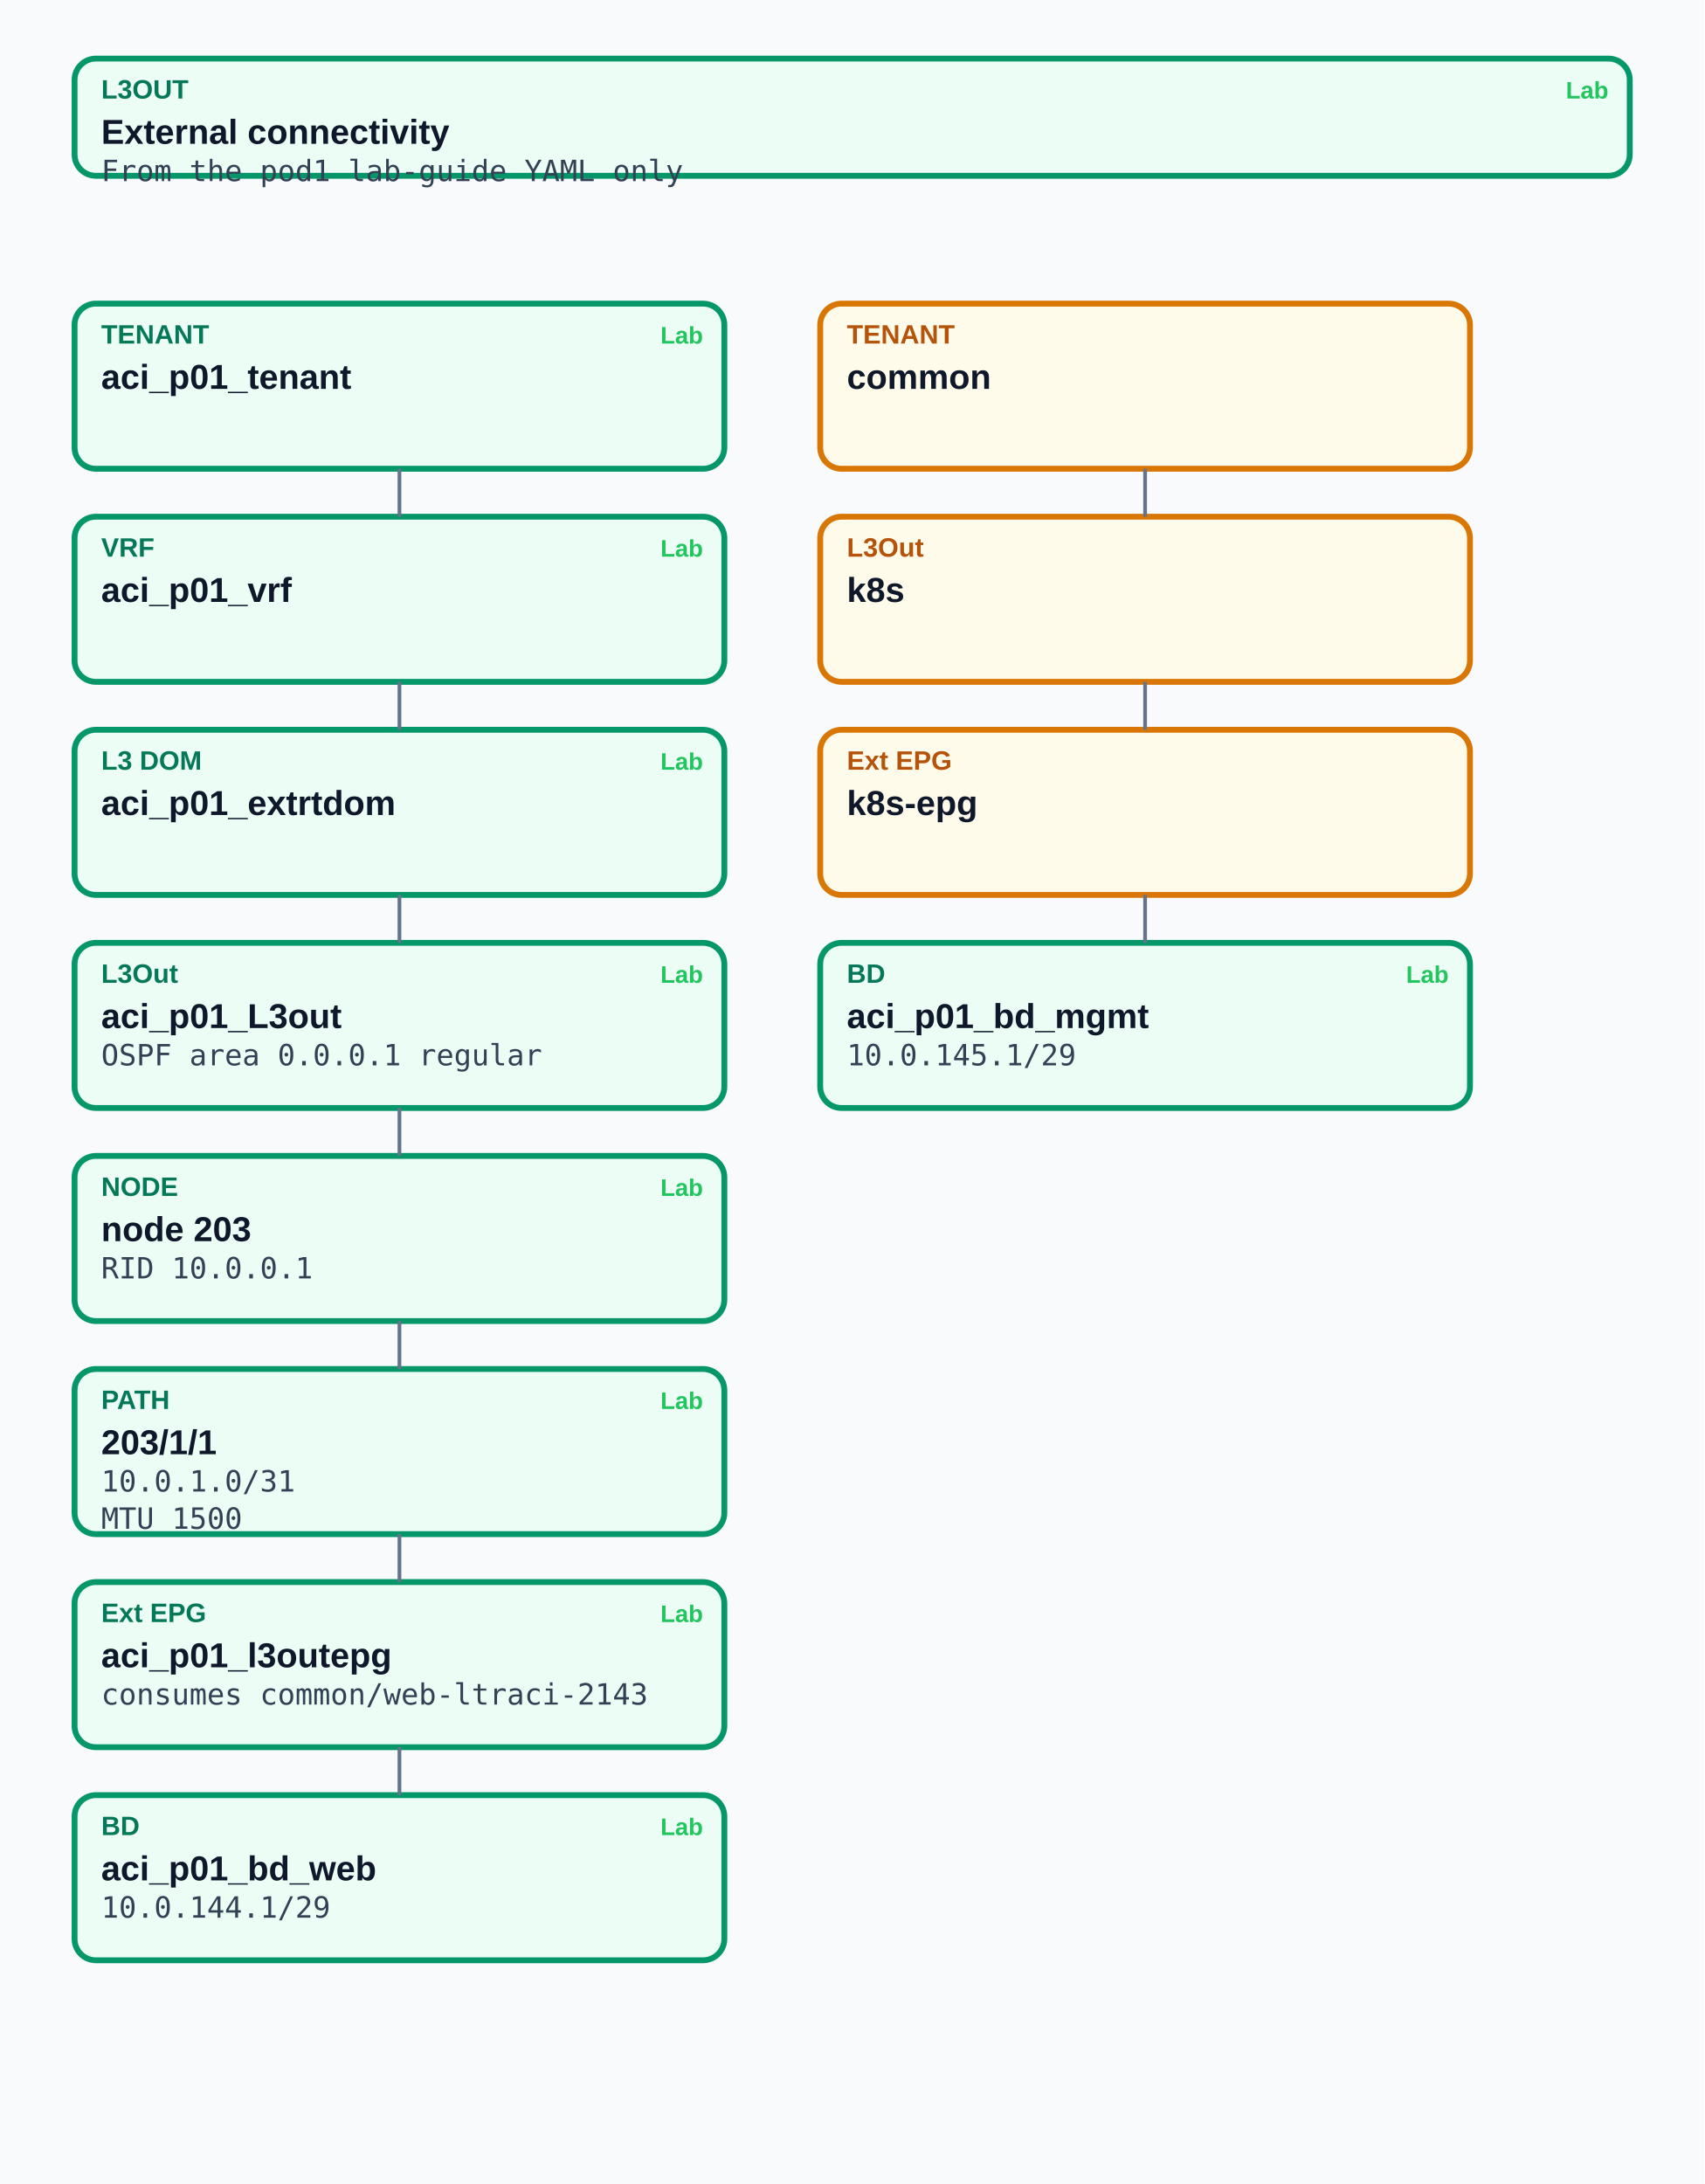
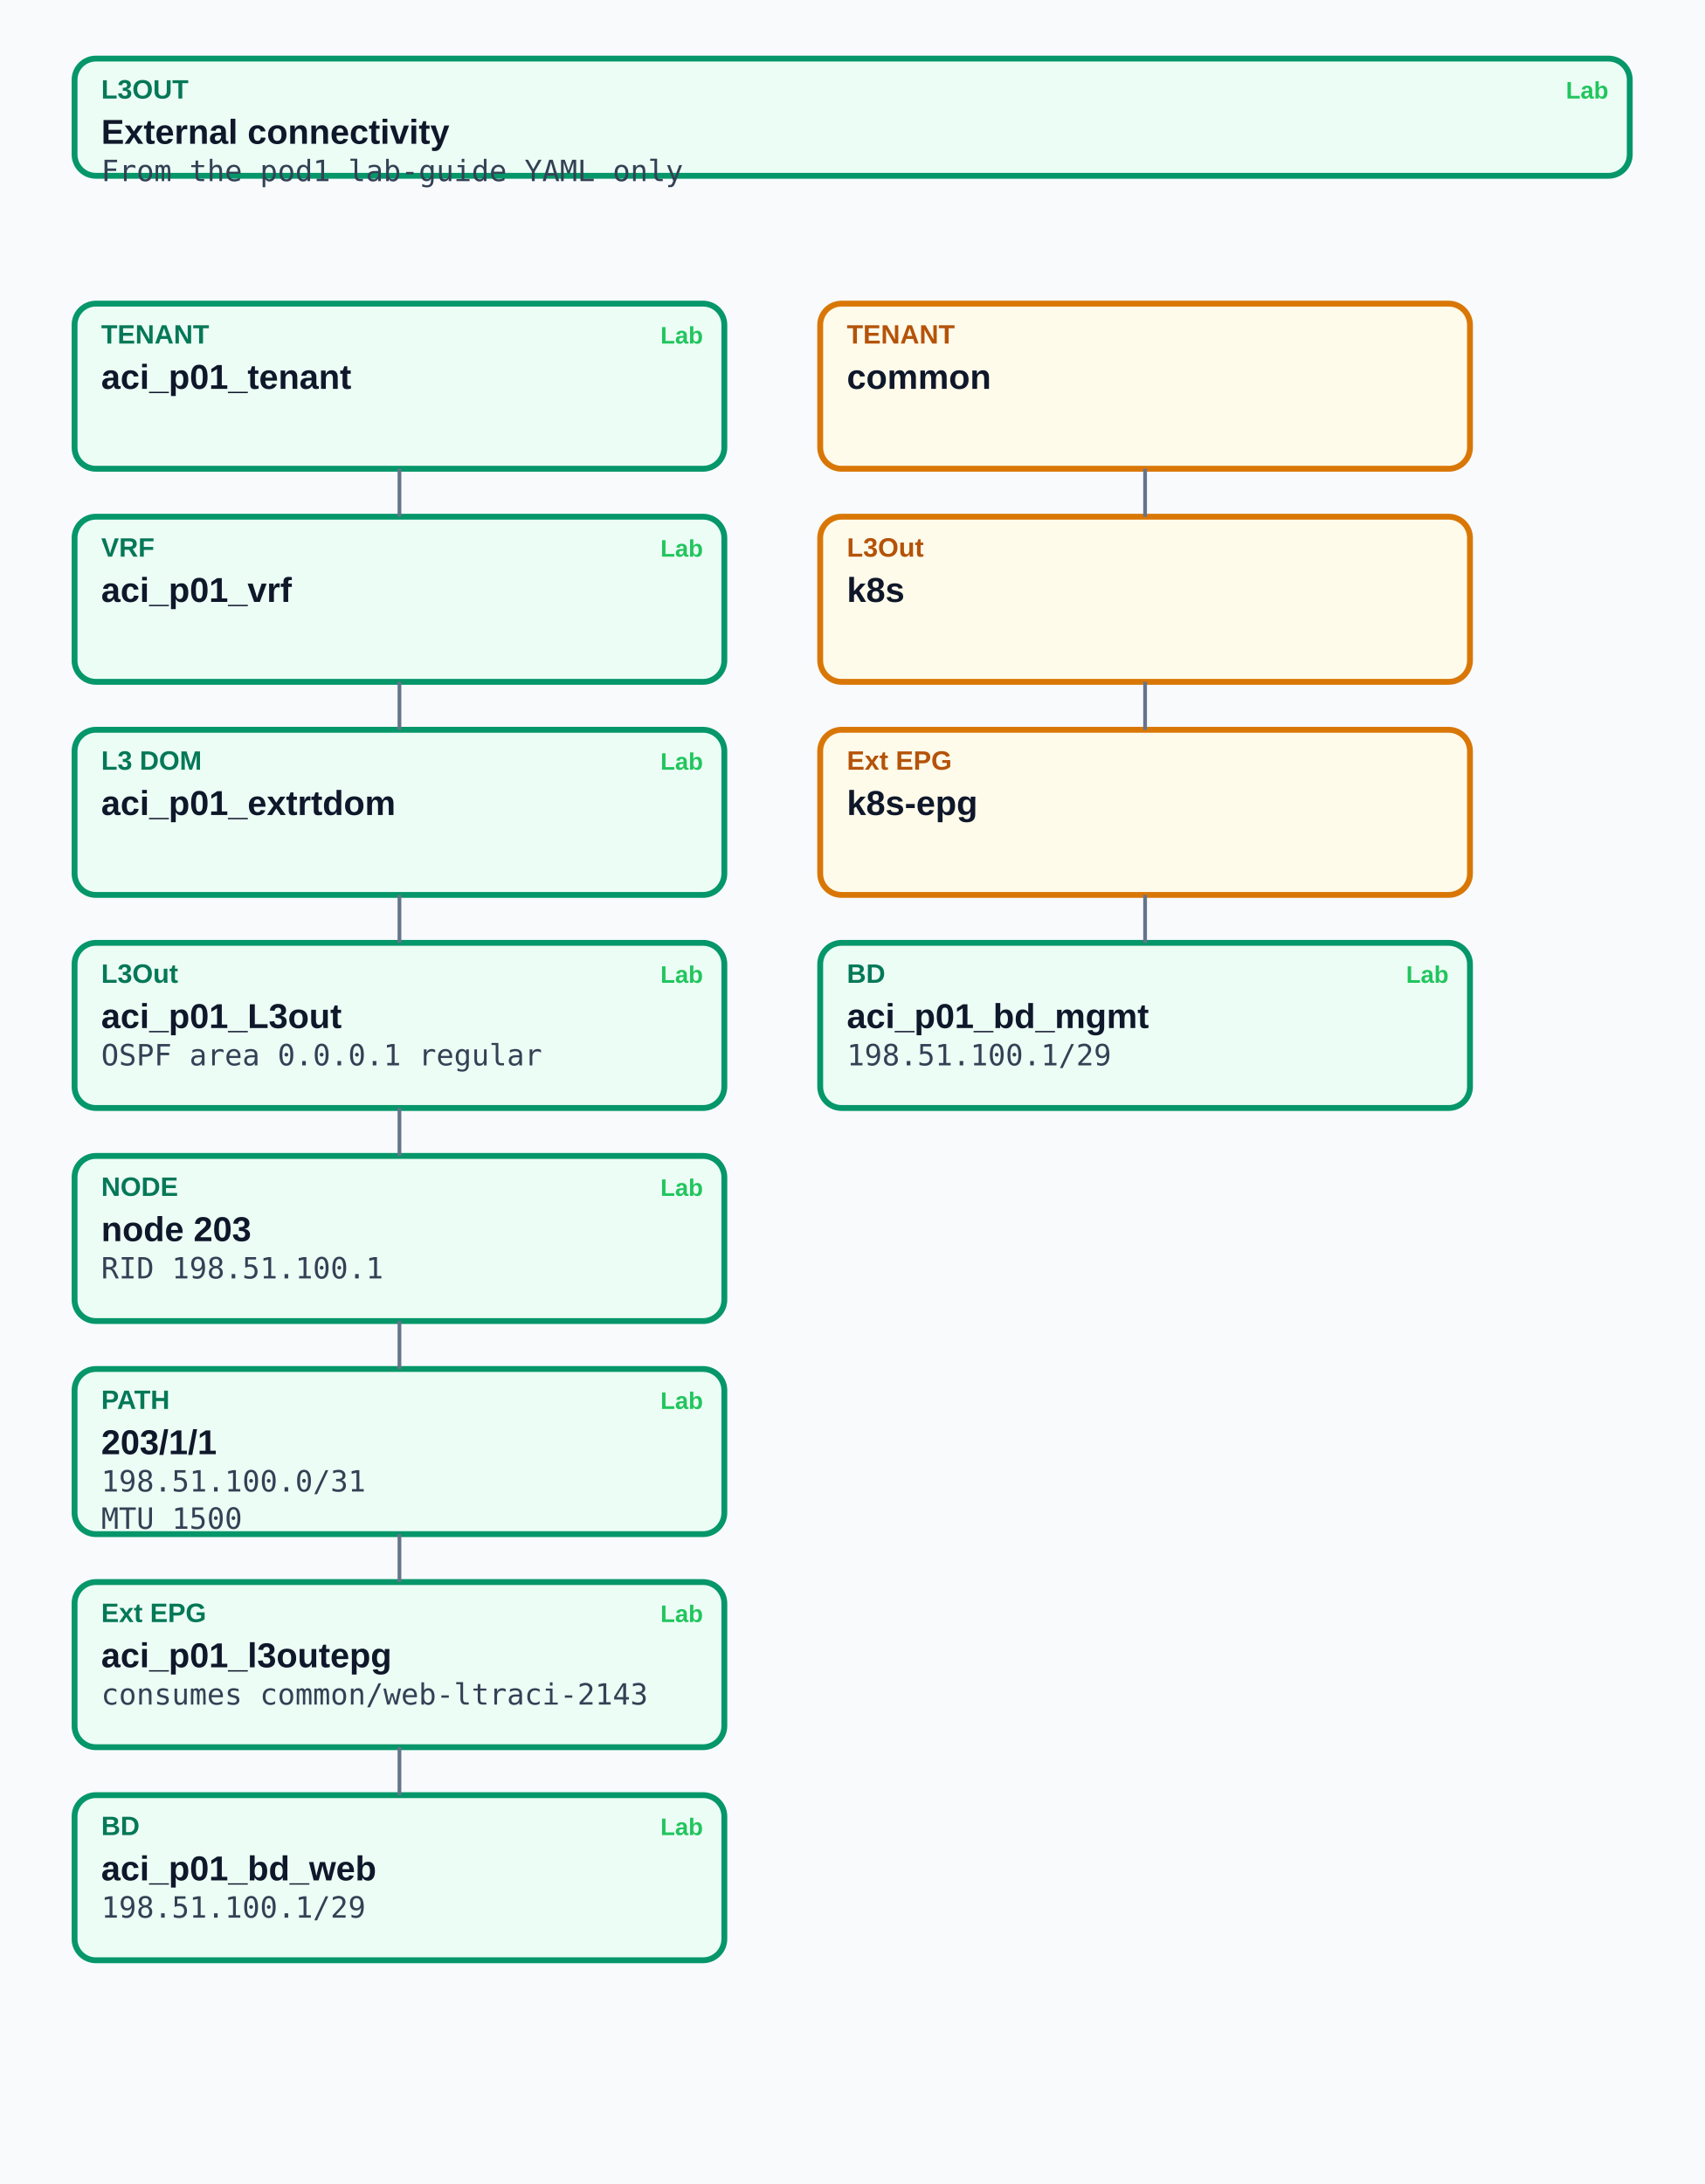
<svg xmlns="http://www.w3.org/2000/svg" id="tdiag-l3" class="tdiag" viewBox="0 0 640 820" width="640" height="820" role="img" aria-label="L3Out and external connectivity">
  <style>
.nbd-bg{fill:#f8fafc}.nbd-title{fill:#0f172a}.nbd-sub{fill:#334155}.nbd-note{fill:#b45309}.nbd-edge{stroke:#64748b}
.nbd-box.nbd-st-defined{fill:#ecfdf5;stroke:#059669}.nbd-kind.nbd-st-defined{fill:#047857}
.nbd-box.nbd-st-missing{fill:#fffbeb;stroke:#d97706}.nbd-kind.nbd-st-missing{fill:#b45309}
.nbd-ctr{stroke:#2563eb;fill:none}.nbd-ctr-t{fill:#1d4ed8}
@media (prefers-color-scheme:dark){
.nbd-bg{fill:#0f141c}.nbd-title{fill:#f1f5f9}.nbd-sub{fill:#cbd5e1}.nbd-note{fill:#fbbf24}.nbd-edge{stroke:#64748b}
.nbd-box.nbd-st-defined{fill:#163022;stroke:#22c55e}.nbd-kind.nbd-st-defined{fill:#22c55e}
.nbd-box.nbd-st-missing{fill:#2a2410;stroke:#f59e0b}.nbd-kind.nbd-st-missing{fill:#f59e0b}
.nbd-ctr{stroke:#60a5fa}.nbd-ctr-t{fill:#93c5fd}
}
</style>
  <rect class="nbd-bg" width="640" height="820" fill="#f8fafc" />
  <defs>
    <marker id="arr-tdiag-l3" markerWidth="8" markerHeight="8" refX="7" refY="3" orient="auto">
      <path d="M0,0 L8,3 L0,6 Z" fill="#60a5fa" />
    </marker>
  </defs>
  <g class="nbd-node">
    <a href="/aci-policy/l3out/" class="nbd-obj" title="L3OUT: External connectivity">
      <rect class="nbd-box nbd-st-defined" x="28.0" y="22.0" width="584.0" height="44.0" rx="8" ry="8" fill="#163022" stroke="#22c55e" stroke-width="2.2" />
      <text class="nbd-kind nbd-st-defined" x="38.0" y="37.0" fill="#22c55e" font-family="system-ui,Arial,sans-serif" font-size="10" font-weight="600">L3OUT</text>
      <text class="nbd-title" x="38.0" y="54.0" fill="#f1f5f9" font-family="system-ui,Arial,sans-serif" font-size="13" font-weight="700">External connectivity</text>
      <text class="nbd-sub" x="38.0" y="68.0" fill="#cbd5e1" font-family="ui-monospace,monospace" font-size="11">From the pod1 lab-guide YAML only</text>
    </a>
    <a class="nbd-lab" href="/aci-lab-guide/tenants/create-l3out/" title="Create L3Out">
      <text class="nbd-lab-t" x="604.0" y="37.0" fill="#22c55e" font-family="system-ui,Arial,sans-serif" font-size="9" font-weight="700" text-anchor="end">Lab</text>
    </a>
  </g>
  <g class="nbd-node">
    <a href="/aci-policy/tenants/" class="nbd-obj" title="TENANT: aci_p01_tenant">
      <rect class="nbd-box nbd-st-defined" x="28.0" y="114.0" width="244.0" height="62.0" rx="8" ry="8" fill="#163022" stroke="#22c55e" stroke-width="2.2" />
      <text class="nbd-kind nbd-st-defined" x="38.0" y="129.0" fill="#22c55e" font-family="system-ui,Arial,sans-serif" font-size="10" font-weight="600">TENANT</text>
      <text class="nbd-title" x="38.0" y="146.0" fill="#f1f5f9" font-family="system-ui,Arial,sans-serif" font-size="13" font-weight="700">aci_p01_tenant</text>
    </a>
    <a class="nbd-lab" href="/aci-lab-guide/tenants/create-tenant/" title="Lab guide step for aci_p01_tenant">
      <text class="nbd-lab-t" x="264.0" y="129.0" fill="#22c55e" font-family="system-ui,Arial,sans-serif" font-size="9" font-weight="700" text-anchor="end">Lab</text>
    </a>
  </g>
  <g class="nbd-node">
    <a href="/aci-policy/vrf/" class="nbd-obj" title="VRF: aci_p01_vrf">
      <rect class="nbd-box nbd-st-defined" x="28.0" y="194.0" width="244.0" height="62.0" rx="8" ry="8" fill="#163022" stroke="#22c55e" stroke-width="2.2" />
      <text class="nbd-kind nbd-st-defined" x="38.0" y="209.0" fill="#22c55e" font-family="system-ui,Arial,sans-serif" font-size="10" font-weight="600">VRF</text>
      <text class="nbd-title" x="38.0" y="226.0" fill="#f1f5f9" font-family="system-ui,Arial,sans-serif" font-size="13" font-weight="700">aci_p01_vrf</text>
    </a>
    <a class="nbd-lab" href="/aci-lab-guide/tenants/create-tenant/" title="Lab guide step for aci_p01_vrf">
      <text class="nbd-lab-t" x="264.0" y="209.0" fill="#22c55e" font-family="system-ui,Arial,sans-serif" font-size="9" font-weight="700" text-anchor="end">Lab</text>
    </a>
  </g>
  <path class="nbd-edge" d="M 150.0 176.0 L 150.0 185.0 L 150.0 185.0 L 150.0 194.0" fill="none" stroke="#64748b" stroke-width="1.4" />
  <g class="nbd-node">
    <a href="/aci-policy/domain/" class="nbd-obj" title="L3 DOM: aci_p01_extrtdom">
      <rect class="nbd-box nbd-st-defined" x="28.0" y="274.0" width="244.0" height="62.0" rx="8" ry="8" fill="#163022" stroke="#22c55e" stroke-width="2.2" />
      <text class="nbd-kind nbd-st-defined" x="38.0" y="289.0" fill="#22c55e" font-family="system-ui,Arial,sans-serif" font-size="10" font-weight="600">L3 DOM</text>
      <text class="nbd-title" x="38.0" y="306.0" fill="#f1f5f9" font-family="system-ui,Arial,sans-serif" font-size="13" font-weight="700">aci_p01_extrtdom</text>
    </a>
    <a class="nbd-lab" href="/aci-lab-guide/access-policies/l3-domain/" title="Lab guide step for aci_p01_extrtdom">
      <text class="nbd-lab-t" x="264.0" y="289.0" fill="#22c55e" font-family="system-ui,Arial,sans-serif" font-size="9" font-weight="700" text-anchor="end">Lab</text>
    </a>
  </g>
  <path class="nbd-edge" d="M 150.0 256.0 L 150.0 265.0 L 150.0 265.0 L 150.0 274.0" fill="none" stroke="#64748b" stroke-width="1.4" />
  <g class="nbd-node">
    <a href="/aci-policy/l3out/" class="nbd-obj" title="L3Out: aci_p01_L3out">
      <rect class="nbd-box nbd-st-defined" x="28.0" y="354.0" width="244.0" height="62.0" rx="8" ry="8" fill="#163022" stroke="#22c55e" stroke-width="2.2" />
      <text class="nbd-kind nbd-st-defined" x="38.0" y="369.0" fill="#22c55e" font-family="system-ui,Arial,sans-serif" font-size="10" font-weight="600">L3Out</text>
      <text class="nbd-title" x="38.0" y="386.0" fill="#f1f5f9" font-family="system-ui,Arial,sans-serif" font-size="13" font-weight="700">aci_p01_L3out</text>
      <text class="nbd-sub" x="38.0" y="400.0" fill="#cbd5e1" font-family="ui-monospace,monospace" font-size="11">OSPF area 0.0.0.1 regular</text>
    </a>
    <a class="nbd-lab" href="/aci-lab-guide/tenants/create-l3out/" title="Lab guide step for aci_p01_L3out">
      <text class="nbd-lab-t" x="264.0" y="369.0" fill="#22c55e" font-family="system-ui,Arial,sans-serif" font-size="9" font-weight="700" text-anchor="end">Lab</text>
    </a>
  </g>
  <path class="nbd-edge" d="M 150.0 336.0 L 150.0 345.0 L 150.0 345.0 L 150.0 354.0" fill="none" stroke="#64748b" stroke-width="1.4" />
  <g class="nbd-node">
    <a href="/aci-policy/switch-profiles/" class="nbd-obj" title="NODE: node 203">
      <rect class="nbd-box nbd-st-defined" x="28.0" y="434.0" width="244.0" height="62.0" rx="8" ry="8" fill="#163022" stroke="#22c55e" stroke-width="2.2" />
      <text class="nbd-kind nbd-st-defined" x="38.0" y="449.0" fill="#22c55e" font-family="system-ui,Arial,sans-serif" font-size="10" font-weight="600">NODE</text>
      <text class="nbd-title" x="38.0" y="466.0" fill="#f1f5f9" font-family="system-ui,Arial,sans-serif" font-size="13" font-weight="700">node 203</text>
-       <text class="nbd-sub" x="38.0" y="480.0" fill="#cbd5e1" font-family="ui-monospace,monospace" font-size="11">RID 10.0.0.1</text>
+       <text class="nbd-sub" x="38.0" y="480.0" fill="#cbd5e1" font-family="ui-monospace,monospace" font-size="11">RID 198.51.100.1</text>
    </a>
    <a class="nbd-lab" href="/aci-lab-guide/tenants/create-l3out/" title="Lab guide step for aci_p01_L3out">
      <text class="nbd-lab-t" x="264.0" y="449.0" fill="#22c55e" font-family="system-ui,Arial,sans-serif" font-size="9" font-weight="700" text-anchor="end">Lab</text>
    </a>
  </g>
  <path class="nbd-edge" d="M 150.0 416.0 L 150.0 425.0 L 150.0 425.0 L 150.0 434.0" fill="none" stroke="#64748b" stroke-width="1.4" />
  <g class="nbd-node">
    <a href="/aci-policy/interface-profiles/" class="nbd-obj" title="PATH: 203/1/1">
      <rect class="nbd-box nbd-st-defined" x="28.0" y="514.0" width="244.0" height="62.0" rx="8" ry="8" fill="#163022" stroke="#22c55e" stroke-width="2.2" />
      <text class="nbd-kind nbd-st-defined" x="38.0" y="529.0" fill="#22c55e" font-family="system-ui,Arial,sans-serif" font-size="10" font-weight="600">PATH</text>
      <text class="nbd-title" x="38.0" y="546.0" fill="#f1f5f9" font-family="system-ui,Arial,sans-serif" font-size="13" font-weight="700">203/1/1</text>
-       <text class="nbd-sub" x="38.0" y="560.0" fill="#cbd5e1" font-family="ui-monospace,monospace" font-size="11">10.0.1.0/31</text>
+       <text class="nbd-sub" x="38.0" y="560.0" fill="#cbd5e1" font-family="ui-monospace,monospace" font-size="11">198.51.100.0/31</text>
      <text class="nbd-sub" x="38.0" y="574.0" fill="#cbd5e1" font-family="ui-monospace,monospace" font-size="11">MTU 1500</text>
    </a>
    <a class="nbd-lab" href="/aci-lab-guide/tenants/create-l3out/" title="Lab guide: 203/1/1">
      <text class="nbd-lab-t" x="264.0" y="529.0" fill="#22c55e" font-family="system-ui,Arial,sans-serif" font-size="9" font-weight="700" text-anchor="end">Lab</text>
    </a>
  </g>
  <path class="nbd-edge" d="M 150.0 496.0 L 150.0 505.0 L 150.0 505.0 L 150.0 514.0" fill="none" stroke="#64748b" stroke-width="1.4" />
  <g class="nbd-node">
    <a href="/aci-policy/outside-network/" class="nbd-obj" title="Ext EPG: aci_p01_l3outepg">
      <rect class="nbd-box nbd-st-defined" x="28.0" y="594.0" width="244.0" height="62.0" rx="8" ry="8" fill="#163022" stroke="#22c55e" stroke-width="2.2" />
      <text class="nbd-kind nbd-st-defined" x="38.0" y="609.0" fill="#22c55e" font-family="system-ui,Arial,sans-serif" font-size="10" font-weight="600">Ext EPG</text>
      <text class="nbd-title" x="38.0" y="626.0" fill="#f1f5f9" font-family="system-ui,Arial,sans-serif" font-size="13" font-weight="700">aci_p01_l3outepg</text>
      <text class="nbd-sub" x="38.0" y="640.0" fill="#cbd5e1" font-family="ui-monospace,monospace" font-size="11">consumes common/web-ltraci-2143</text>
    </a>
    <a class="nbd-lab" href="/aci-lab-guide/tenants/l3out-contracts/" title="Lab guide step for aci_p01_l3outepg">
      <text class="nbd-lab-t" x="264.0" y="609.0" fill="#22c55e" font-family="system-ui,Arial,sans-serif" font-size="9" font-weight="700" text-anchor="end">Lab</text>
    </a>
  </g>
  <path class="nbd-edge" d="M 150.0 576.0 L 150.0 585.0 L 150.0 585.0 L 150.0 594.0" fill="none" stroke="#64748b" stroke-width="1.4" />
  <g class="nbd-node">
    <a href="/aci-policy/bridge-domain/" class="nbd-obj" title="BD: aci_p01_bd_web">
      <rect class="nbd-box nbd-st-defined" x="28.0" y="674.0" width="244.0" height="62.0" rx="8" ry="8" fill="#163022" stroke="#22c55e" stroke-width="2.2" />
      <text class="nbd-kind nbd-st-defined" x="38.0" y="689.0" fill="#22c55e" font-family="system-ui,Arial,sans-serif" font-size="10" font-weight="600">BD</text>
      <text class="nbd-title" x="38.0" y="706.0" fill="#f1f5f9" font-family="system-ui,Arial,sans-serif" font-size="13" font-weight="700">aci_p01_bd_web</text>
-       <text class="nbd-sub" x="38.0" y="720.0" fill="#cbd5e1" font-family="ui-monospace,monospace" font-size="11">10.0.144.1/29</text>
+       <text class="nbd-sub" x="38.0" y="720.0" fill="#cbd5e1" font-family="ui-monospace,monospace" font-size="11">198.51.100.1/29</text>
    </a>
    <a class="nbd-lab" href="/aci-lab-guide/tenants/create-bridge-domains/" title="Lab guide step for aci_p01_bd_web">
      <text class="nbd-lab-t" x="264.0" y="689.0" fill="#22c55e" font-family="system-ui,Arial,sans-serif" font-size="9" font-weight="700" text-anchor="end">Lab</text>
    </a>
  </g>
  <path class="nbd-edge" d="M 150.0 656.0 L 150.0 665.0 L 150.0 665.0 L 150.0 674.0" fill="none" stroke="#64748b" stroke-width="1.4" />
  <g class="nbd-node">
    <a href="/aci-policy/tenants/" class="nbd-obj" title="TENANT: common">
      <rect class="nbd-box nbd-st-missing" x="308.0" y="114.0" width="244.0" height="62.0" rx="8" ry="8" fill="#2a2410" stroke="#f59e0b" stroke-width="2.2" />
      <text class="nbd-kind nbd-st-missing" x="318.0" y="129.0" fill="#f59e0b" font-family="system-ui,Arial,sans-serif" font-size="10" font-weight="600">TENANT</text>
      <text class="nbd-title" x="318.0" y="146.0" fill="#f1f5f9" font-family="system-ui,Arial,sans-serif" font-size="13" font-weight="700">common</text>
    </a>
  </g>
  <g class="nbd-node">
    <a href="/aci-policy/l3out/" class="nbd-obj" title="L3Out: k8s">
      <rect class="nbd-box nbd-st-missing" x="308.0" y="194.0" width="244.0" height="62.0" rx="8" ry="8" fill="#2a2410" stroke="#f59e0b" stroke-width="2.2" />
      <text class="nbd-kind nbd-st-missing" x="318.0" y="209.0" fill="#f59e0b" font-family="system-ui,Arial,sans-serif" font-size="10" font-weight="600">L3Out</text>
      <text class="nbd-title" x="318.0" y="226.0" fill="#f1f5f9" font-family="system-ui,Arial,sans-serif" font-size="13" font-weight="700">k8s</text>
    </a>
  </g>
  <path class="nbd-edge" d="M 430.0 176.0 L 430.0 185.0 L 430.0 185.0 L 430.0 194.0" fill="none" stroke="#64748b" stroke-width="1.4" />
  <g class="nbd-node">
    <a href="/aci-policy/outside-network/" class="nbd-obj" title="Ext EPG: k8s-epg">
      <rect class="nbd-box nbd-st-missing" x="308.0" y="274.0" width="244.0" height="62.0" rx="8" ry="8" fill="#2a2410" stroke="#f59e0b" stroke-width="2.2" />
      <text class="nbd-kind nbd-st-missing" x="318.0" y="289.0" fill="#f59e0b" font-family="system-ui,Arial,sans-serif" font-size="10" font-weight="600">Ext EPG</text>
      <text class="nbd-title" x="318.0" y="306.0" fill="#f1f5f9" font-family="system-ui,Arial,sans-serif" font-size="13" font-weight="700">k8s-epg</text>
    </a>
  </g>
  <path class="nbd-edge" d="M 430.0 256.0 L 430.0 265.0 L 430.0 265.0 L 430.0 274.0" fill="none" stroke="#64748b" stroke-width="1.4" />
  <g class="nbd-node">
    <a href="/aci-policy/bridge-domain/" class="nbd-obj" title="BD: aci_p01_bd_mgmt">
      <rect class="nbd-box nbd-st-defined" x="308.0" y="354.0" width="244.0" height="62.0" rx="8" ry="8" fill="#163022" stroke="#22c55e" stroke-width="2.2" />
      <text class="nbd-kind nbd-st-defined" x="318.0" y="369.0" fill="#22c55e" font-family="system-ui,Arial,sans-serif" font-size="10" font-weight="600">BD</text>
      <text class="nbd-title" x="318.0" y="386.0" fill="#f1f5f9" font-family="system-ui,Arial,sans-serif" font-size="13" font-weight="700">aci_p01_bd_mgmt</text>
-       <text class="nbd-sub" x="318.0" y="400.0" fill="#cbd5e1" font-family="ui-monospace,monospace" font-size="11">10.0.145.1/29</text>
+       <text class="nbd-sub" x="318.0" y="400.0" fill="#cbd5e1" font-family="ui-monospace,monospace" font-size="11">198.51.100.1/29</text>
    </a>
    <a class="nbd-lab" href="/aci-lab-guide/tenants/create-mgmt-bridge-domain/" title="Lab guide step for aci_p01_bd_mgmt">
      <text class="nbd-lab-t" x="544.0" y="369.0" fill="#22c55e" font-family="system-ui,Arial,sans-serif" font-size="9" font-weight="700" text-anchor="end">Lab</text>
    </a>
  </g>
  <path class="nbd-edge" d="M 430.0 336.0 L 430.0 345.0 L 430.0 345.0 L 430.0 354.0" fill="none" stroke="#64748b" stroke-width="1.4" />
</svg>
